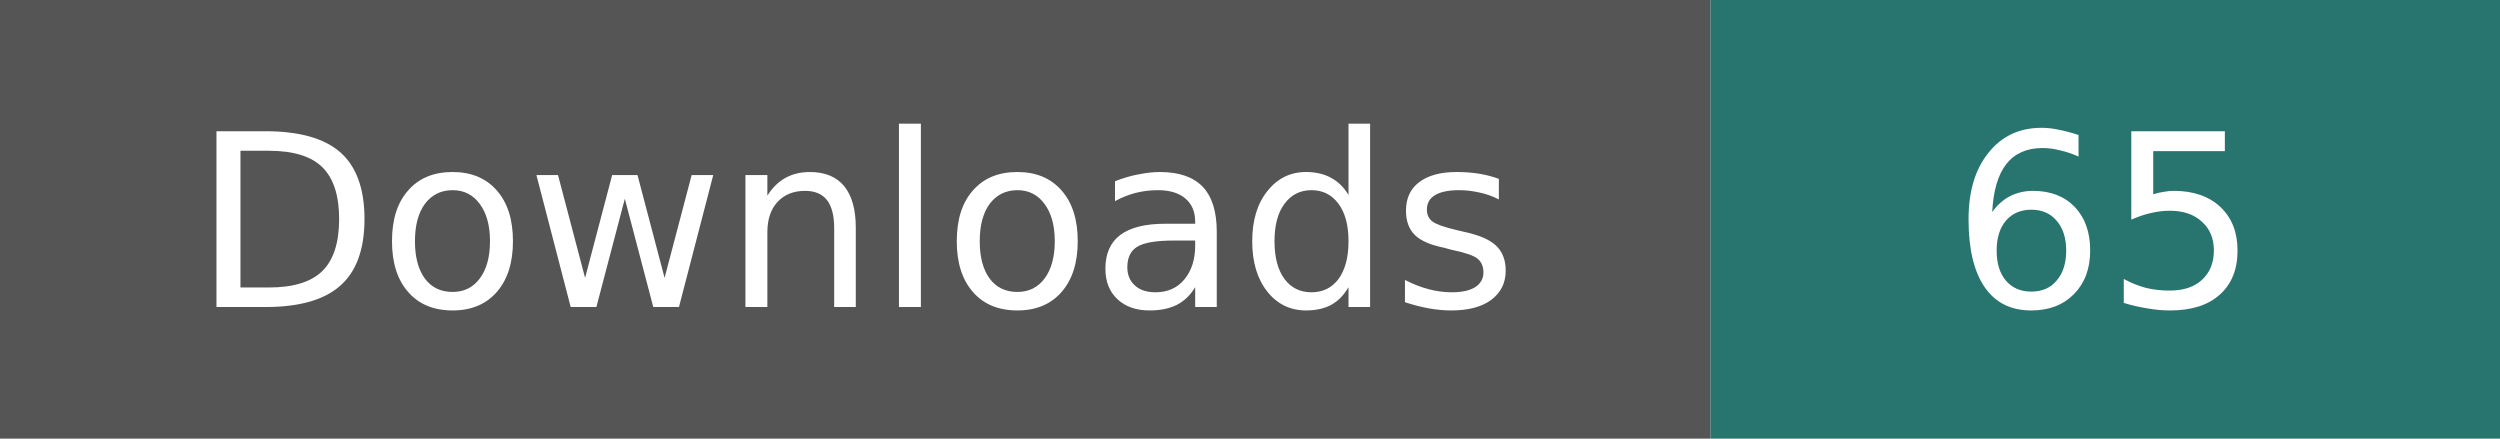
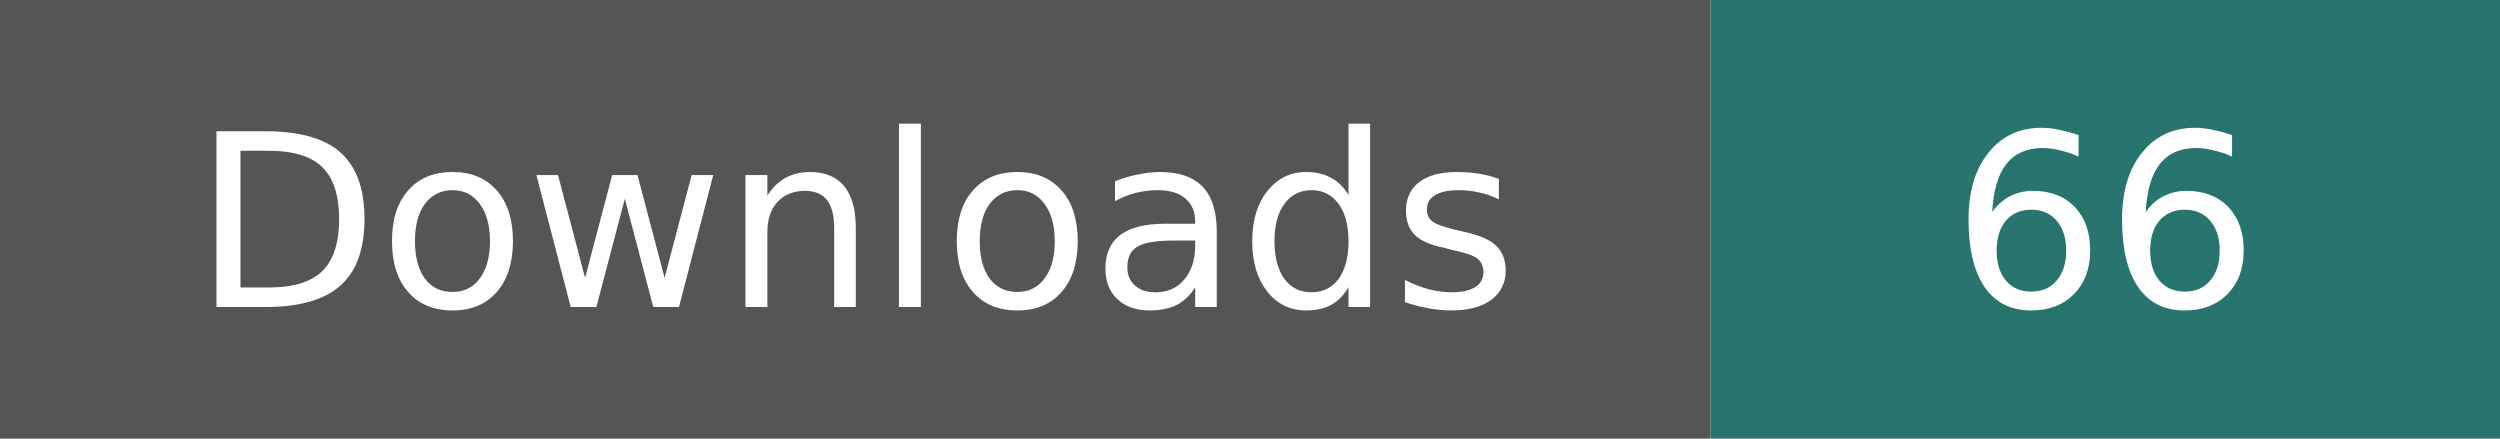
- <svg xmlns="http://www.w3.org/2000/svg" width="114" height="20" role="img" aria-label="Downloads: 65; checked 2026-11-24">
+ <svg xmlns="http://www.w3.org/2000/svg" width="114" height="20" role="img" aria-label="Downloads: 66; checked 2026-11-24">
  <path fill="#555" d="M0 0h78v20H0z" />
  <path fill="#28756f" d="M78 0h36v20H78z" />
  <g fill="#fff" text-anchor="middle" font-family="Verdana,Geneva,DejaVu Sans,sans-serif" font-size="11">
    <text x="39" y="14">Downloads</text>
-     <text x="96" y="14">65</text>
+     <text x="96" y="14">66</text>
  </g>
</svg>
